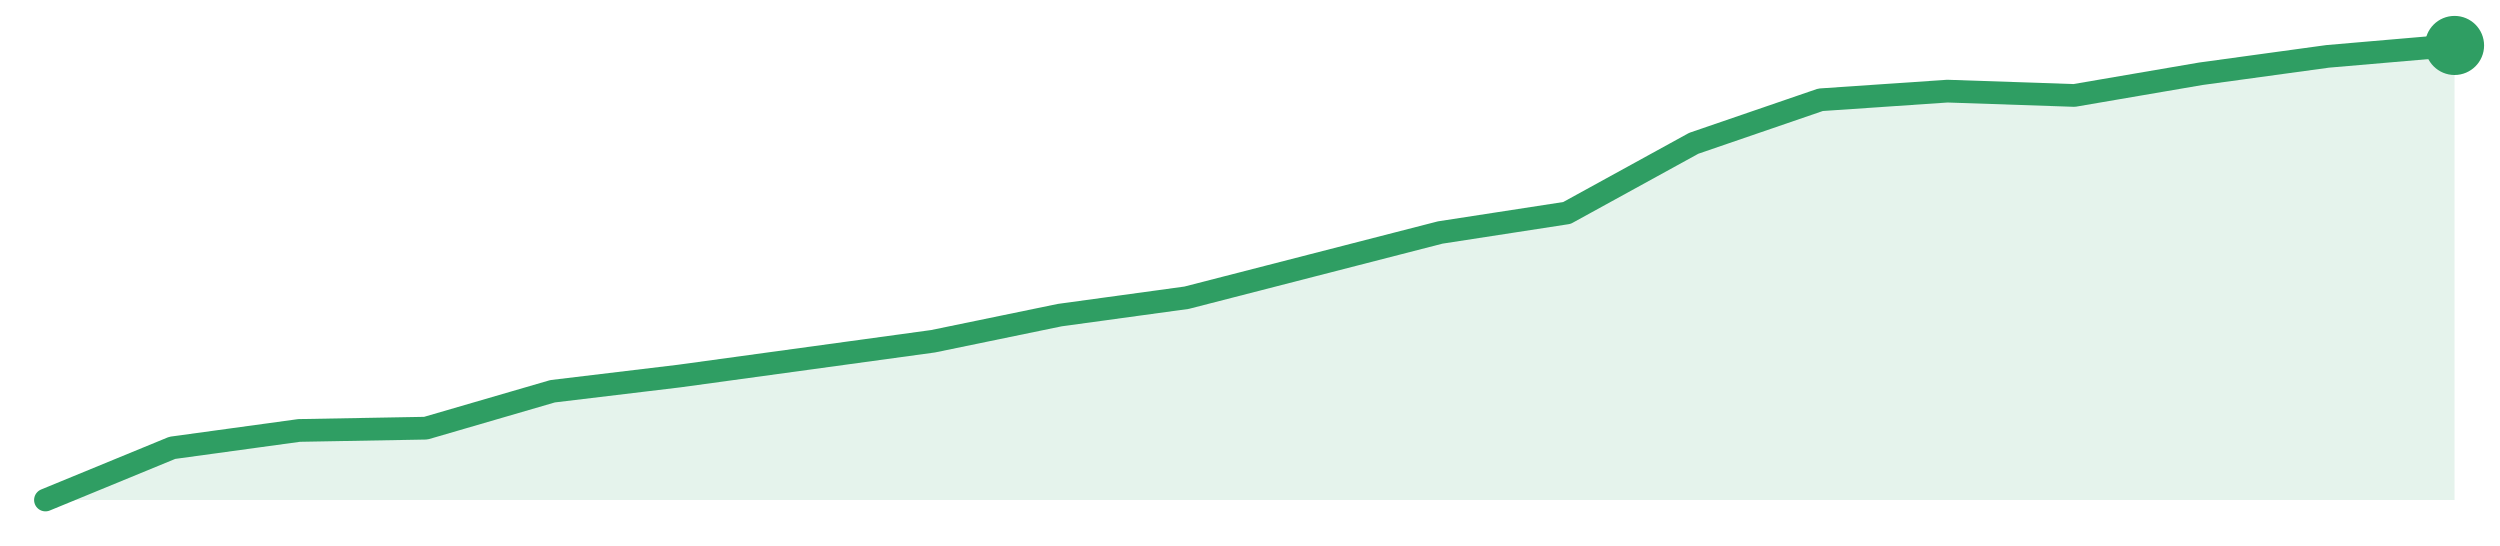
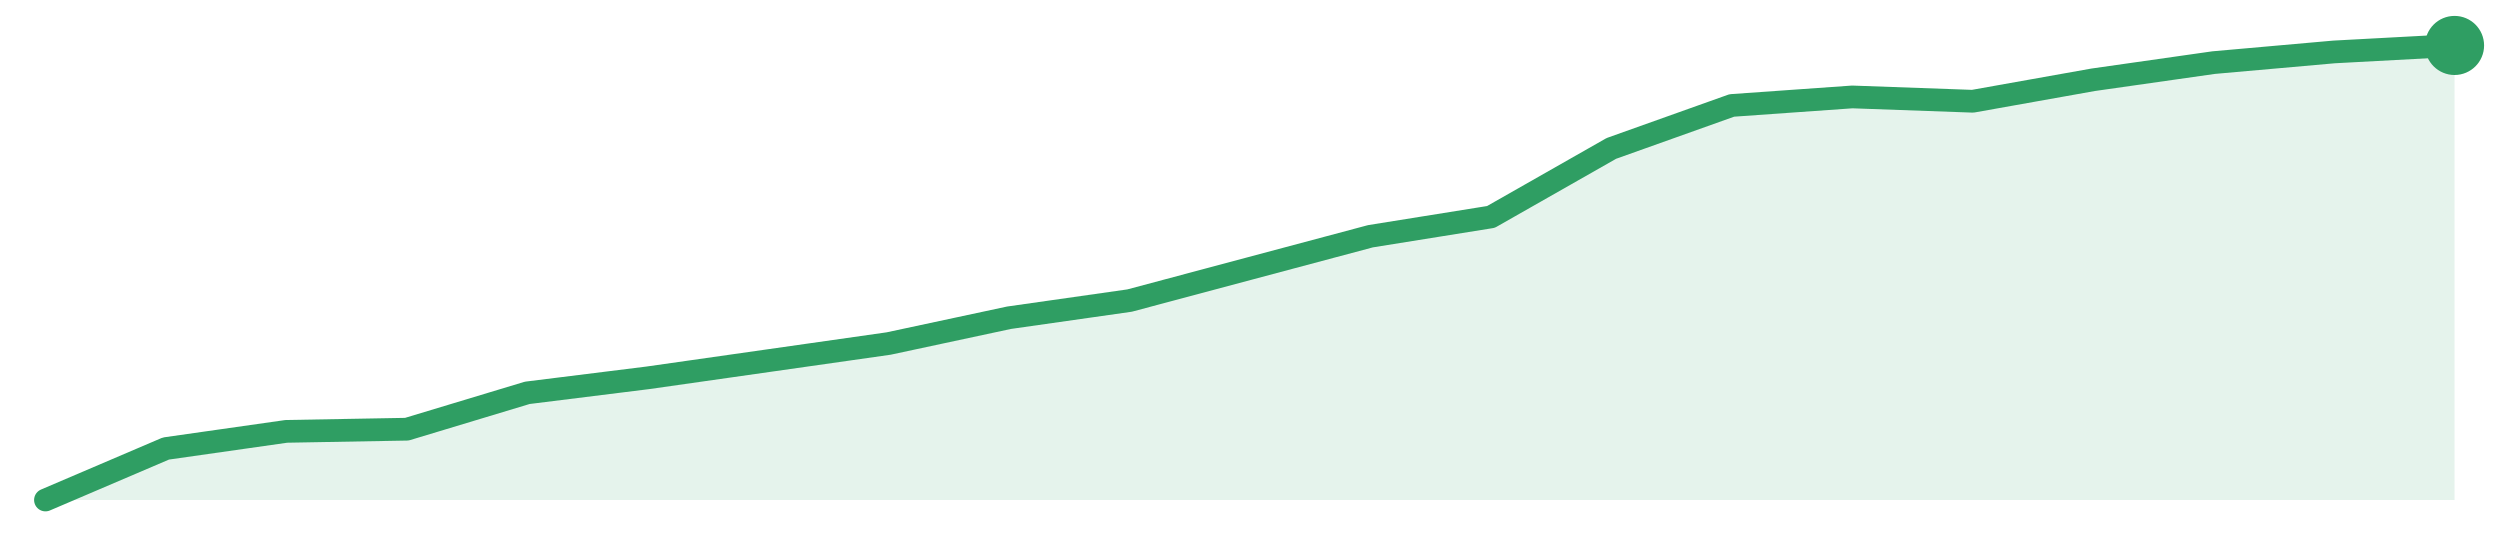
<svg xmlns="http://www.w3.org/2000/svg" width="220" height="48" viewBox="0 0 220 48" role="img" aria-label="trend">
-   <path d="M4.0,44.0 L4.0,44.0 L15.16,39.41 L26.32,37.88 L37.47,37.68 L48.63,34.43 L59.79,33.09 L70.95,31.56 L82.11,30.03 L93.26,27.73 L104.42,26.2 L115.58,23.33 L126.74,20.46 L137.89,18.74 L149.05,12.61 L160.21,8.78 L171.37,8.02 L182.53,8.4 L193.68,6.49 L204.84,4.96 L216.0,4.0 L216.0,44.0 Z" fill="#2f9e631f" />
-   <path d="M4.0,44.0 L15.16,39.41 L26.32,37.88 L37.47,37.68 L48.63,34.43 L59.79,33.09 L70.95,31.56 L82.11,30.03 L93.26,27.73 L104.42,26.2 L115.58,23.33 L126.74,20.46 L137.89,18.74 L149.05,12.61 L160.21,8.78 L171.37,8.02 L182.53,8.4 L193.68,6.49 L204.84,4.96 L216.0,4.0" fill="none" stroke="#2f9e63" stroke-width="2" stroke-linejoin="round" stroke-linecap="round" />
+   <path d="M4.0,44.0 L4.0,44.0 L14.6,39.47 L25.2,37.96 L35.8,37.77 L46.4,34.57 L57.0,33.25 L67.6,31.74 L78.2,30.23 L88.8,27.96 L99.4,26.45 L110.0,23.62 L120.6,20.79 L131.2,19.09 L141.8,13.06 L152.4,9.28 L163.0,8.53 L173.6,8.91 L184.2,7.02 L194.8,5.51 L205.4,4.57 L216.0,4.0 L216.0,44.0 Z" fill="#2f9e631f" />
+   <path d="M4.0,44.0 L14.6,39.47 L25.2,37.96 L35.8,37.77 L46.4,34.57 L57.0,33.25 L67.6,31.74 L78.2,30.23 L88.8,27.96 L99.4,26.45 L110.0,23.62 L120.6,20.79 L131.2,19.09 L141.8,13.06 L152.4,9.28 L163.0,8.53 L173.6,8.91 L184.2,7.02 L194.8,5.51 L205.4,4.57 L216.0,4.0" fill="none" stroke="#2f9e63" stroke-width="2" stroke-linejoin="round" stroke-linecap="round" />
  <circle cx="216.0" cy="4.0" r="2.6" fill="#2f9e63" />
</svg>
